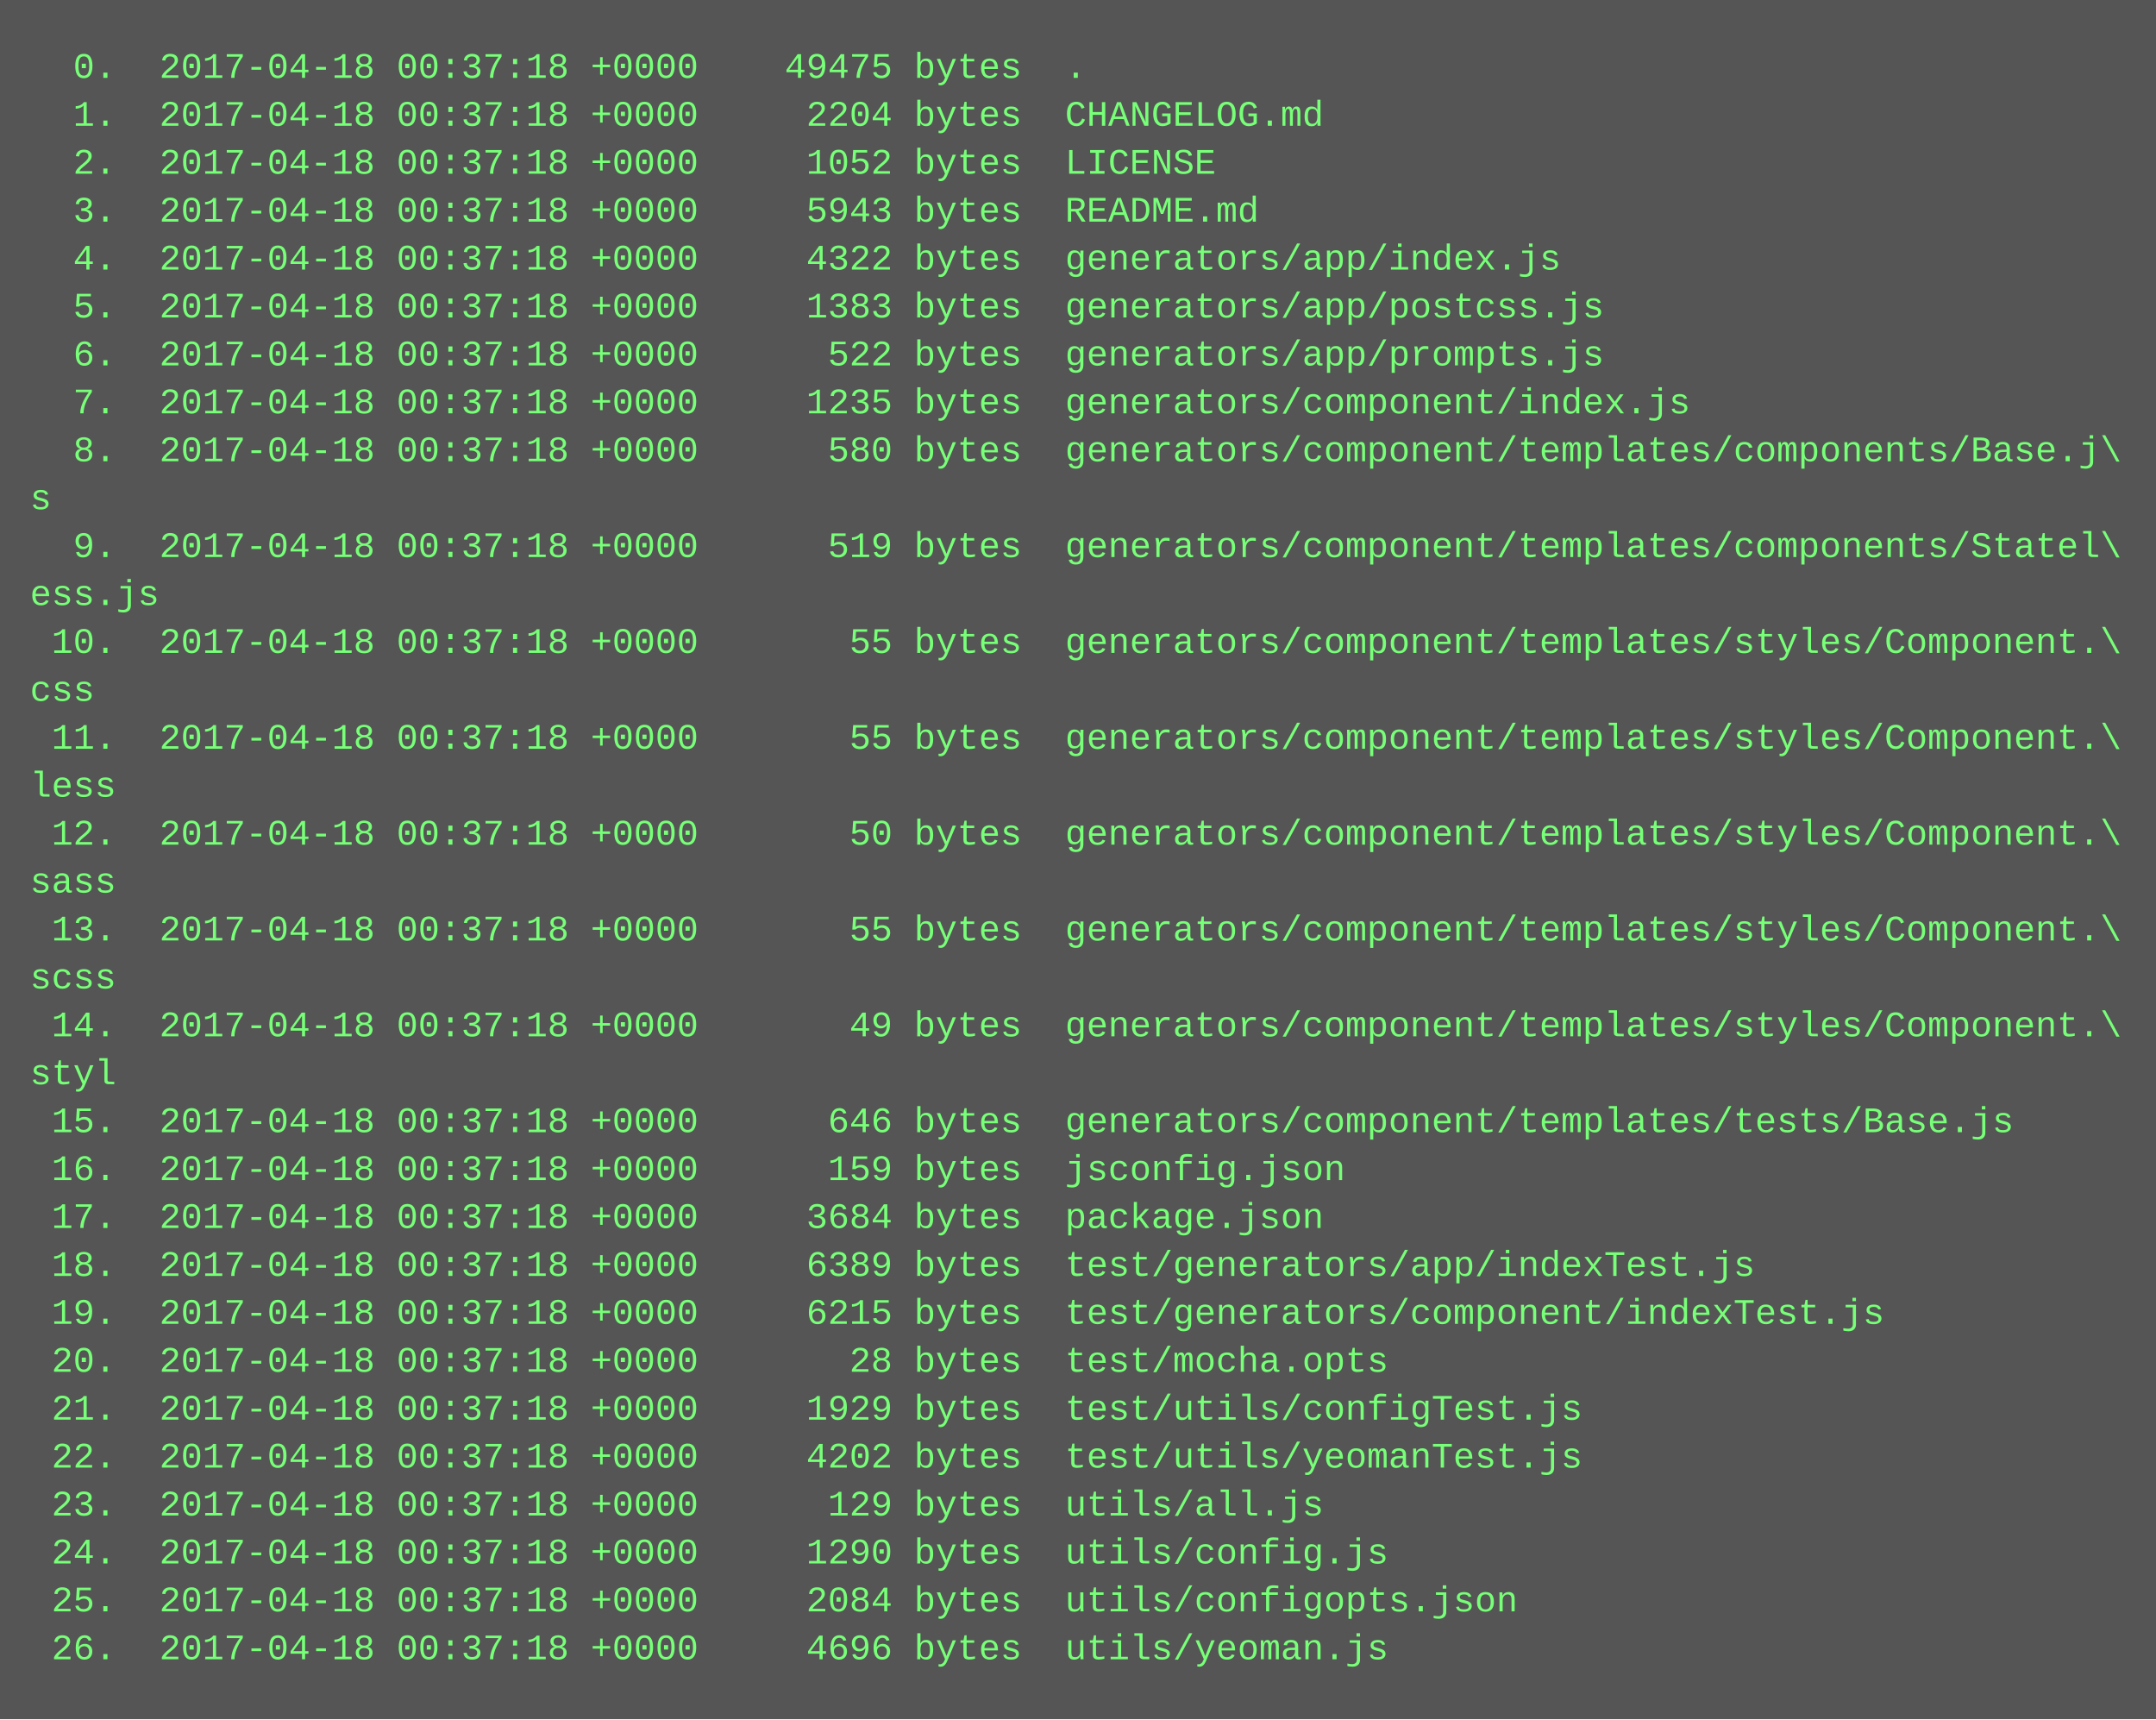
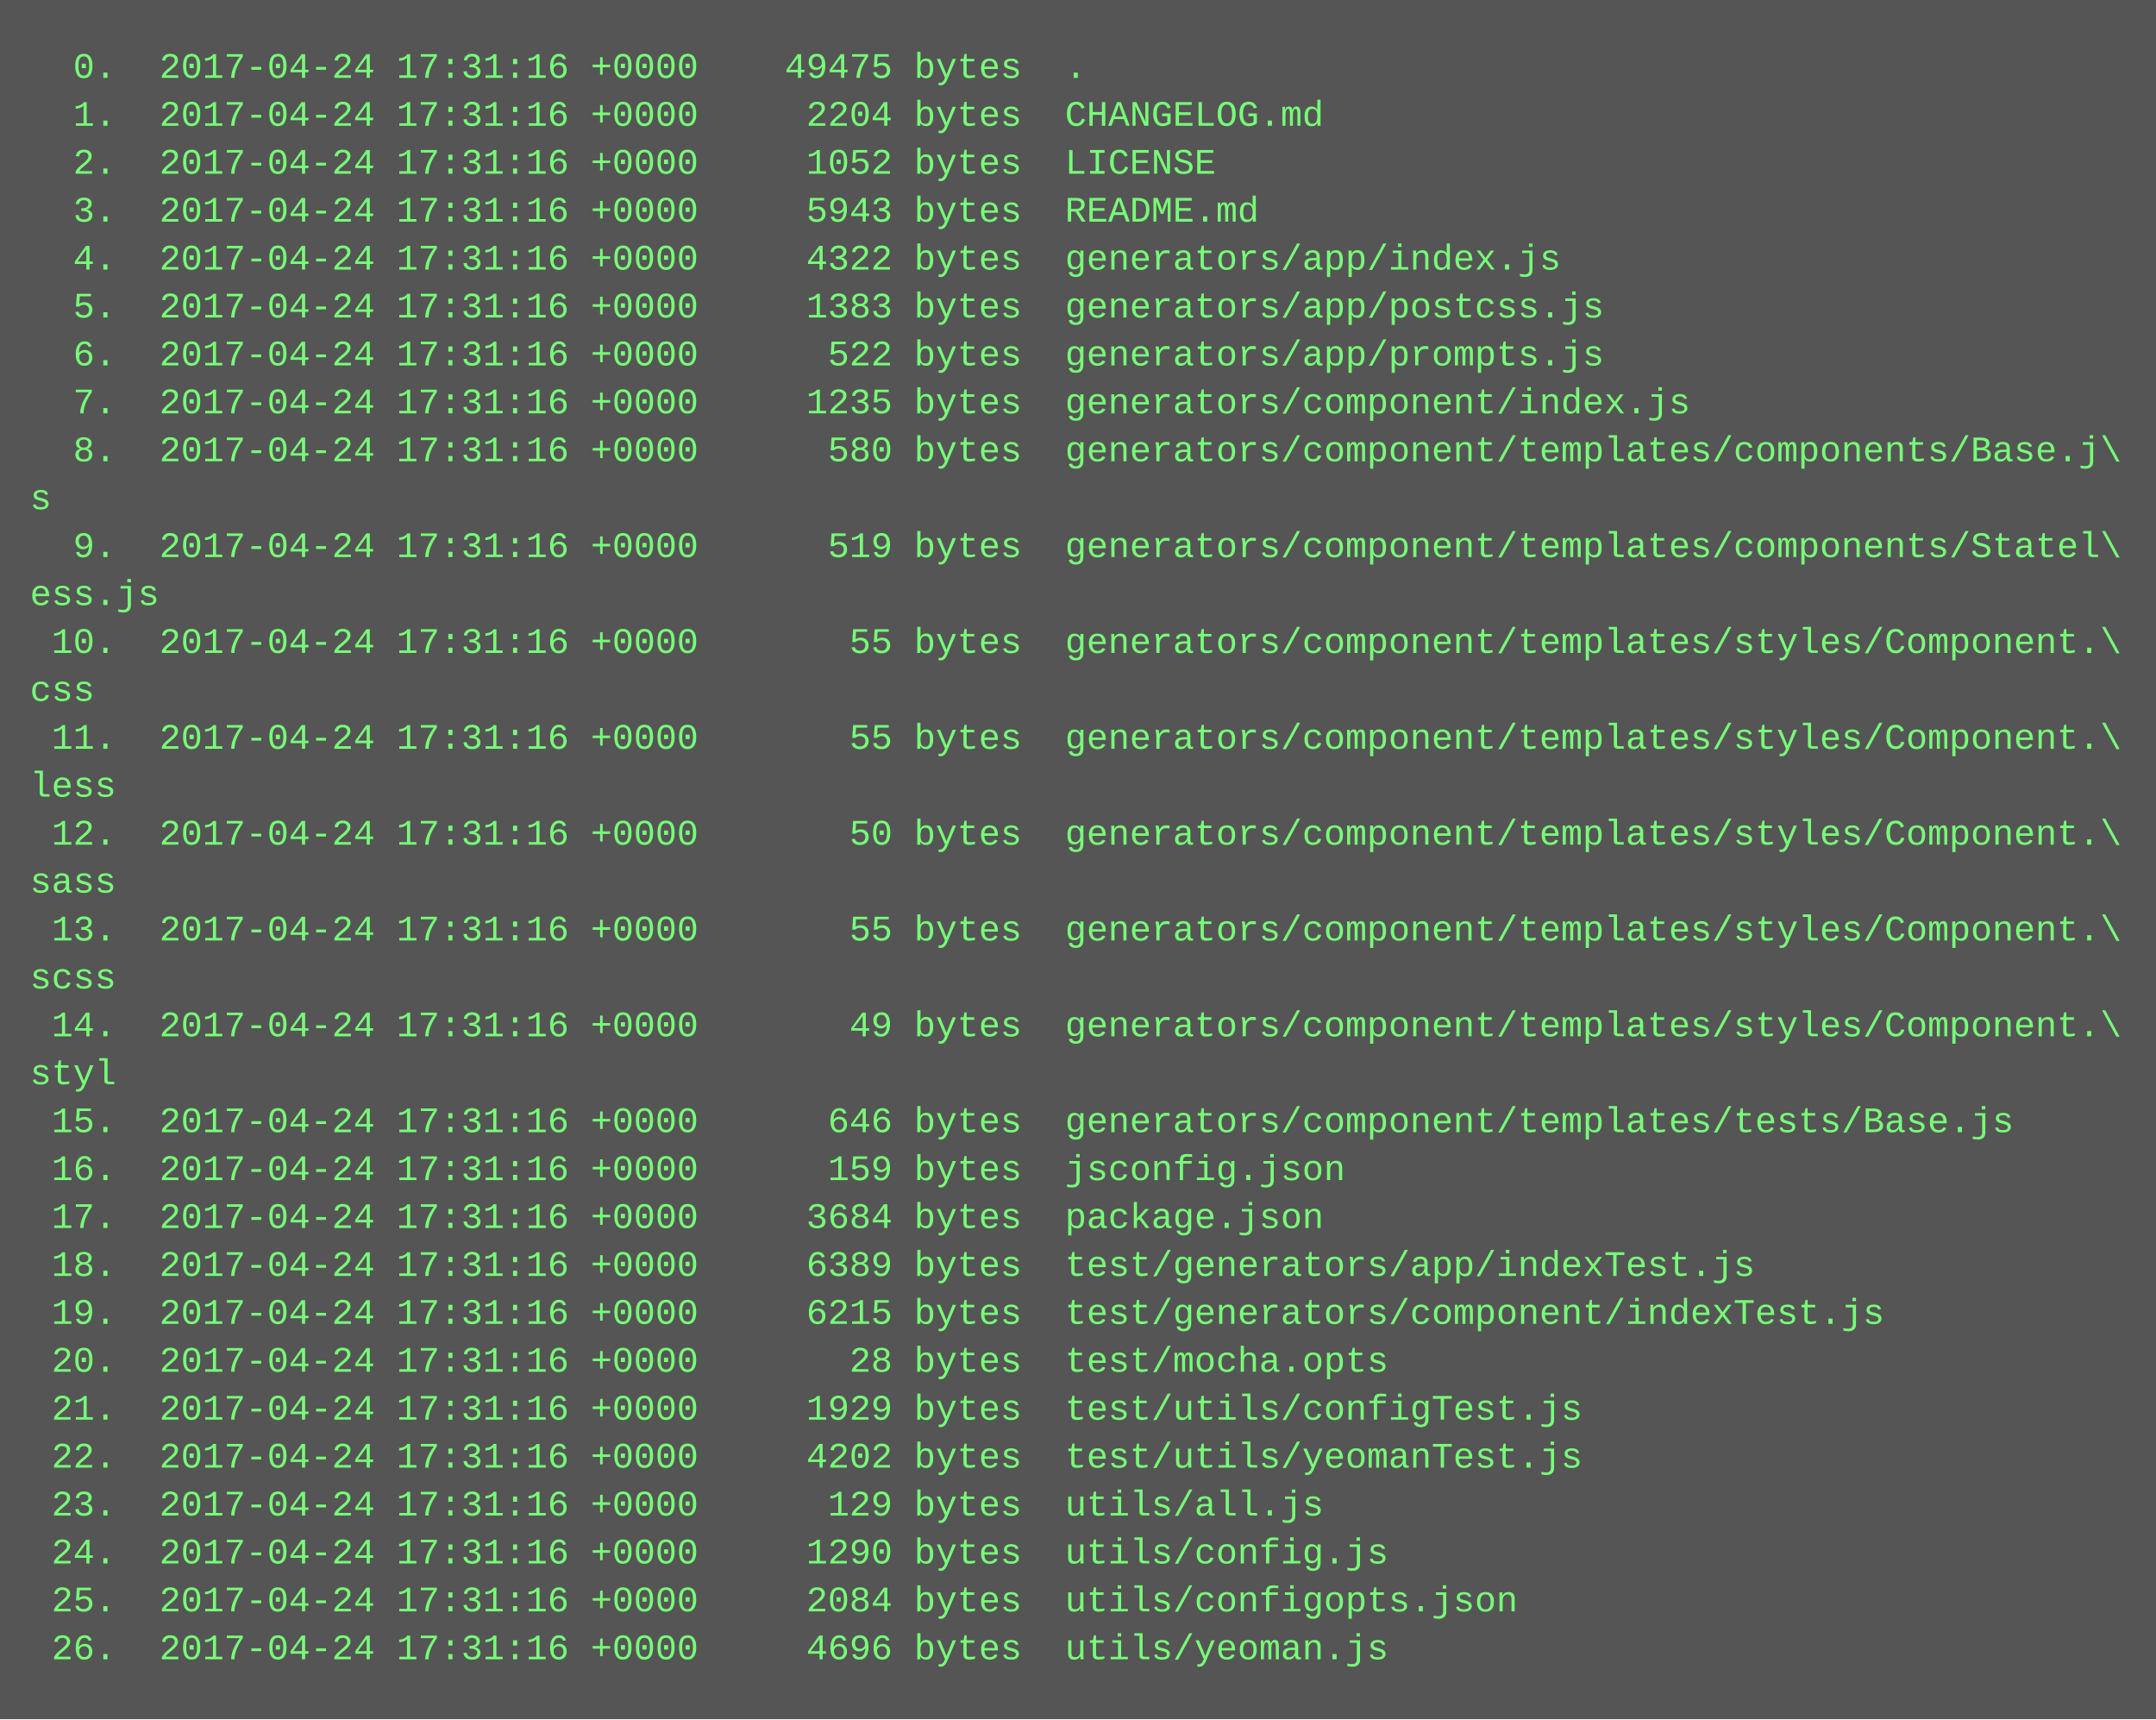
<svg xmlns="http://www.w3.org/2000/svg" height="574" width="720">
  <rect height="574" fill="#555" width="720" />
  <text fill="#7f7" font-family="Courier New" font-size="12" xml:space="preserve">
-     <tspan x="10" y="26">  0.  2017-04-18 00:37:18 +0000    49475 bytes  .</tspan>
-     <tspan x="10" y="42">  1.  2017-04-18 00:37:18 +0000     2204 bytes  CHANGELOG.md</tspan>
-     <tspan x="10" y="58">  2.  2017-04-18 00:37:18 +0000     1052 bytes  LICENSE</tspan>
-     <tspan x="10" y="74">  3.  2017-04-18 00:37:18 +0000     5943 bytes  README.md</tspan>
-     <tspan x="10" y="90">  4.  2017-04-18 00:37:18 +0000     4322 bytes  generators/app/index.js</tspan>
-     <tspan x="10" y="106">  5.  2017-04-18 00:37:18 +0000     1383 bytes  generators/app/postcss.js</tspan>
-     <tspan x="10" y="122">  6.  2017-04-18 00:37:18 +0000      522 bytes  generators/app/prompts.js</tspan>
-     <tspan x="10" y="138">  7.  2017-04-18 00:37:18 +0000     1235 bytes  generators/component/index.js</tspan>
-     <tspan x="10" y="154">  8.  2017-04-18 00:37:18 +0000      580 bytes  generators/component/templates/components/Base.j\</tspan>
+     <tspan x="10" y="26">  0.  2017-04-24 17:31:16 +0000    49475 bytes  .</tspan>
+     <tspan x="10" y="42">  1.  2017-04-24 17:31:16 +0000     2204 bytes  CHANGELOG.md</tspan>
+     <tspan x="10" y="58">  2.  2017-04-24 17:31:16 +0000     1052 bytes  LICENSE</tspan>
+     <tspan x="10" y="74">  3.  2017-04-24 17:31:16 +0000     5943 bytes  README.md</tspan>
+     <tspan x="10" y="90">  4.  2017-04-24 17:31:16 +0000     4322 bytes  generators/app/index.js</tspan>
+     <tspan x="10" y="106">  5.  2017-04-24 17:31:16 +0000     1383 bytes  generators/app/postcss.js</tspan>
+     <tspan x="10" y="122">  6.  2017-04-24 17:31:16 +0000      522 bytes  generators/app/prompts.js</tspan>
+     <tspan x="10" y="138">  7.  2017-04-24 17:31:16 +0000     1235 bytes  generators/component/index.js</tspan>
+     <tspan x="10" y="154">  8.  2017-04-24 17:31:16 +0000      580 bytes  generators/component/templates/components/Base.j\</tspan>
    <tspan x="10" y="170">s</tspan>
-     <tspan x="10" y="186">  9.  2017-04-18 00:37:18 +0000      519 bytes  generators/component/templates/components/Statel\</tspan>
+     <tspan x="10" y="186">  9.  2017-04-24 17:31:16 +0000      519 bytes  generators/component/templates/components/Statel\</tspan>
    <tspan x="10" y="202">ess.js</tspan>
-     <tspan x="10" y="218"> 10.  2017-04-18 00:37:18 +0000       55 bytes  generators/component/templates/styles/Component.\</tspan>
+     <tspan x="10" y="218"> 10.  2017-04-24 17:31:16 +0000       55 bytes  generators/component/templates/styles/Component.\</tspan>
    <tspan x="10" y="234">css</tspan>
-     <tspan x="10" y="250"> 11.  2017-04-18 00:37:18 +0000       55 bytes  generators/component/templates/styles/Component.\</tspan>
+     <tspan x="10" y="250"> 11.  2017-04-24 17:31:16 +0000       55 bytes  generators/component/templates/styles/Component.\</tspan>
    <tspan x="10" y="266">less</tspan>
-     <tspan x="10" y="282"> 12.  2017-04-18 00:37:18 +0000       50 bytes  generators/component/templates/styles/Component.\</tspan>
+     <tspan x="10" y="282"> 12.  2017-04-24 17:31:16 +0000       50 bytes  generators/component/templates/styles/Component.\</tspan>
    <tspan x="10" y="298">sass</tspan>
-     <tspan x="10" y="314"> 13.  2017-04-18 00:37:18 +0000       55 bytes  generators/component/templates/styles/Component.\</tspan>
+     <tspan x="10" y="314"> 13.  2017-04-24 17:31:16 +0000       55 bytes  generators/component/templates/styles/Component.\</tspan>
    <tspan x="10" y="330">scss</tspan>
-     <tspan x="10" y="346"> 14.  2017-04-18 00:37:18 +0000       49 bytes  generators/component/templates/styles/Component.\</tspan>
+     <tspan x="10" y="346"> 14.  2017-04-24 17:31:16 +0000       49 bytes  generators/component/templates/styles/Component.\</tspan>
    <tspan x="10" y="362">styl</tspan>
-     <tspan x="10" y="378"> 15.  2017-04-18 00:37:18 +0000      646 bytes  generators/component/templates/tests/Base.js</tspan>
-     <tspan x="10" y="394"> 16.  2017-04-18 00:37:18 +0000      159 bytes  jsconfig.json</tspan>
-     <tspan x="10" y="410"> 17.  2017-04-18 00:37:18 +0000     3684 bytes  package.json</tspan>
-     <tspan x="10" y="426"> 18.  2017-04-18 00:37:18 +0000     6389 bytes  test/generators/app/indexTest.js</tspan>
-     <tspan x="10" y="442"> 19.  2017-04-18 00:37:18 +0000     6215 bytes  test/generators/component/indexTest.js</tspan>
-     <tspan x="10" y="458"> 20.  2017-04-18 00:37:18 +0000       28 bytes  test/mocha.opts</tspan>
-     <tspan x="10" y="474"> 21.  2017-04-18 00:37:18 +0000     1929 bytes  test/utils/configTest.js</tspan>
-     <tspan x="10" y="490"> 22.  2017-04-18 00:37:18 +0000     4202 bytes  test/utils/yeomanTest.js</tspan>
-     <tspan x="10" y="506"> 23.  2017-04-18 00:37:18 +0000      129 bytes  utils/all.js</tspan>
-     <tspan x="10" y="522"> 24.  2017-04-18 00:37:18 +0000     1290 bytes  utils/config.js</tspan>
-     <tspan x="10" y="538"> 25.  2017-04-18 00:37:18 +0000     2084 bytes  utils/configopts.json</tspan>
-     <tspan x="10" y="554"> 26.  2017-04-18 00:37:18 +0000     4696 bytes  utils/yeoman.js</tspan>
+     <tspan x="10" y="378"> 15.  2017-04-24 17:31:16 +0000      646 bytes  generators/component/templates/tests/Base.js</tspan>
+     <tspan x="10" y="394"> 16.  2017-04-24 17:31:16 +0000      159 bytes  jsconfig.json</tspan>
+     <tspan x="10" y="410"> 17.  2017-04-24 17:31:16 +0000     3684 bytes  package.json</tspan>
+     <tspan x="10" y="426"> 18.  2017-04-24 17:31:16 +0000     6389 bytes  test/generators/app/indexTest.js</tspan>
+     <tspan x="10" y="442"> 19.  2017-04-24 17:31:16 +0000     6215 bytes  test/generators/component/indexTest.js</tspan>
+     <tspan x="10" y="458"> 20.  2017-04-24 17:31:16 +0000       28 bytes  test/mocha.opts</tspan>
+     <tspan x="10" y="474"> 21.  2017-04-24 17:31:16 +0000     1929 bytes  test/utils/configTest.js</tspan>
+     <tspan x="10" y="490"> 22.  2017-04-24 17:31:16 +0000     4202 bytes  test/utils/yeomanTest.js</tspan>
+     <tspan x="10" y="506"> 23.  2017-04-24 17:31:16 +0000      129 bytes  utils/all.js</tspan>
+     <tspan x="10" y="522"> 24.  2017-04-24 17:31:16 +0000     1290 bytes  utils/config.js</tspan>
+     <tspan x="10" y="538"> 25.  2017-04-24 17:31:16 +0000     2084 bytes  utils/configopts.json</tspan>
+     <tspan x="10" y="554"> 26.  2017-04-24 17:31:16 +0000     4696 bytes  utils/yeoman.js</tspan>
  </text>
</svg>
